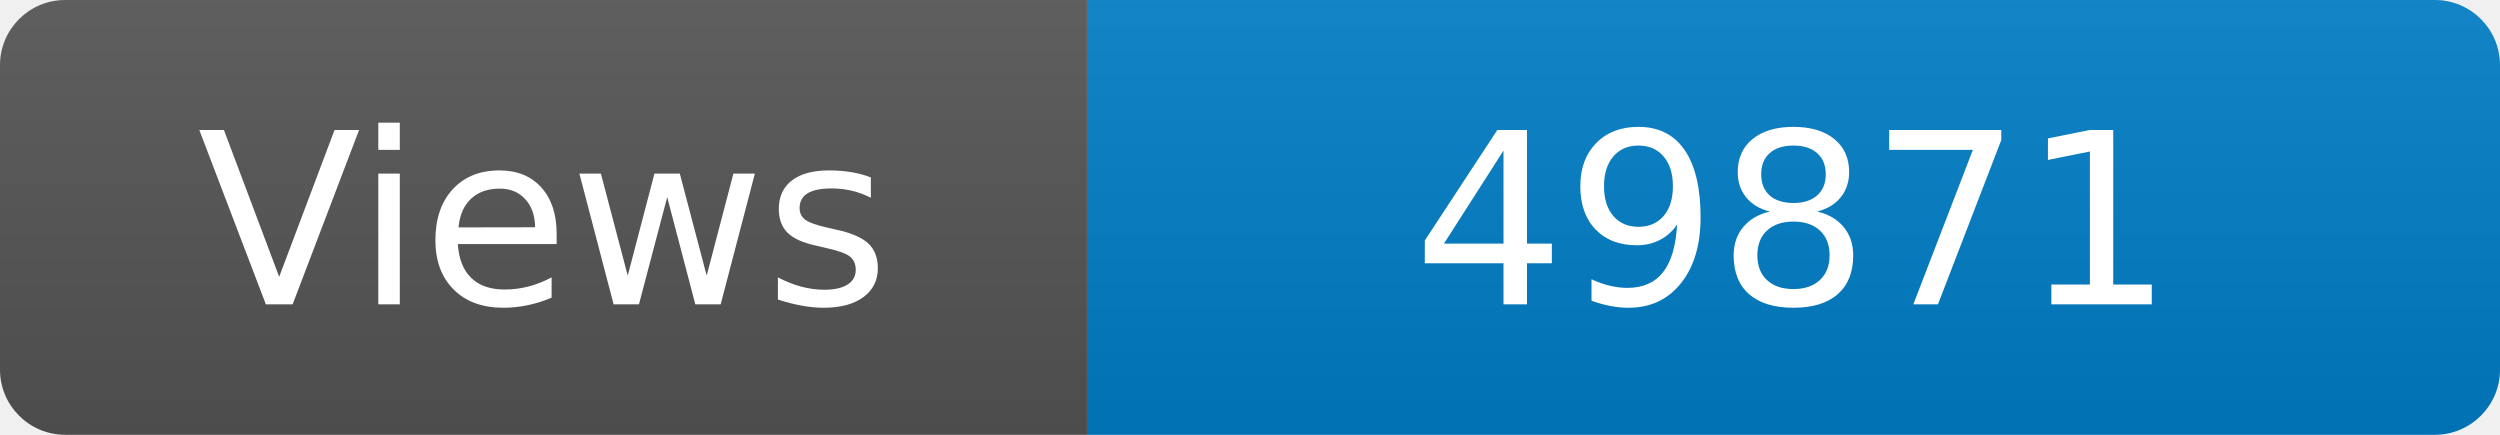
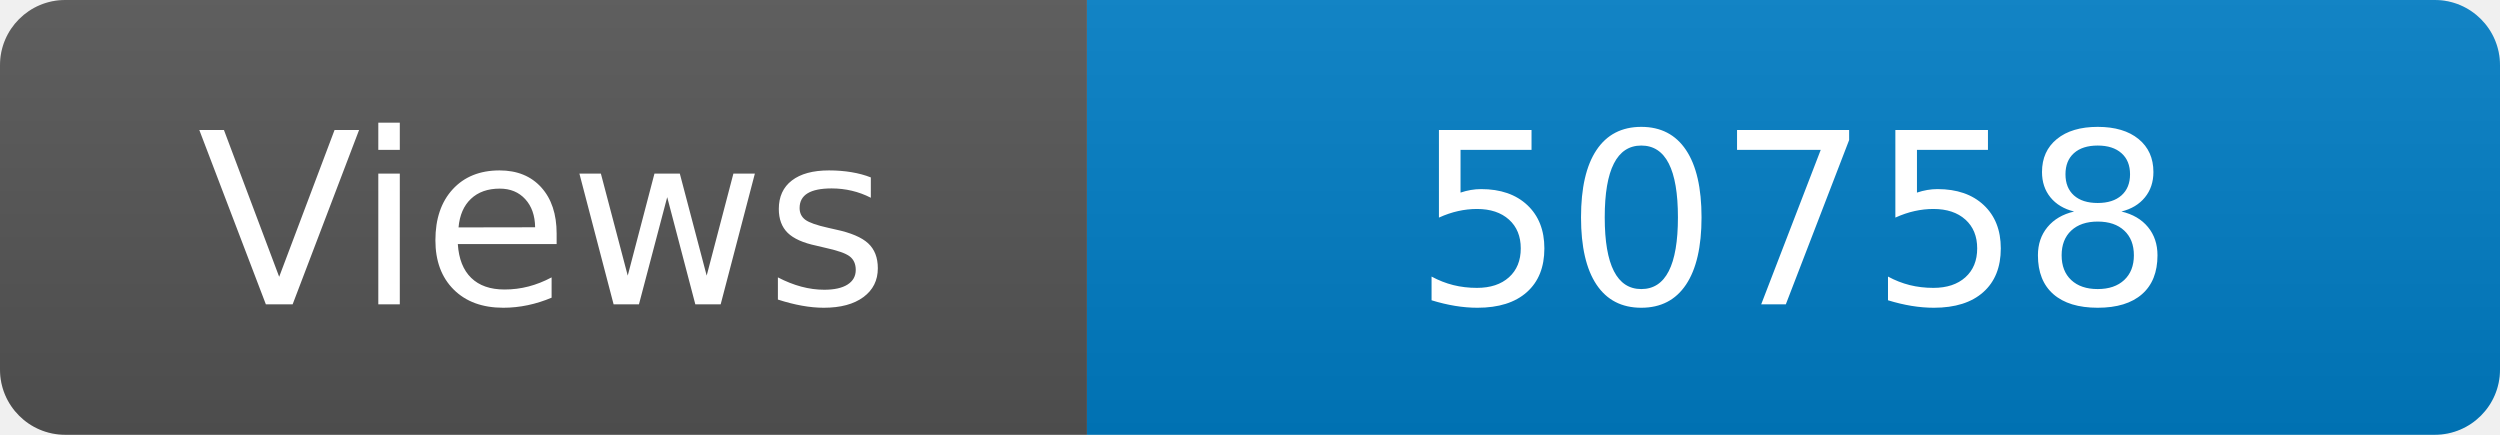
<svg xmlns="http://www.w3.org/2000/svg" width="115" height="20" role="img" aria-label="Maintained?: yes">
  <linearGradient id="s" x2="0" y2="100%">
    <stop offset="0" stop-color="#bbb" stop-opacity=".1" />
    <stop offset="1" stop-opacity=".1" />
  </linearGradient>
  <clipPath id="r">
    <rect width="115" height="20" rx="3" fill="#fff" />
  </clipPath>
  <g clip-path="url(#r)">
    <rect width="50" height="20" fill="#555" />
    <rect x="50" width="160" height="20" fill="#007ec6" />
    <rect width="115" height="20" fill="url(#s)" />
  </g>
  <g fill="#fff" text-anchor="middle" font-family="Verdana,Geneva,DejaVu Sans,sans-serif" font-size="110">
    <text x="250" y="140" transform="scale(.1)" fill="#fff">Views</text>
-     <text x="825" y="140" transform="scale(.1)" fill="#fff">49871</text>
+     <text x="825" y="140" transform="scale(.1)" fill="#fff">50758</text>
  </g>
</svg>
